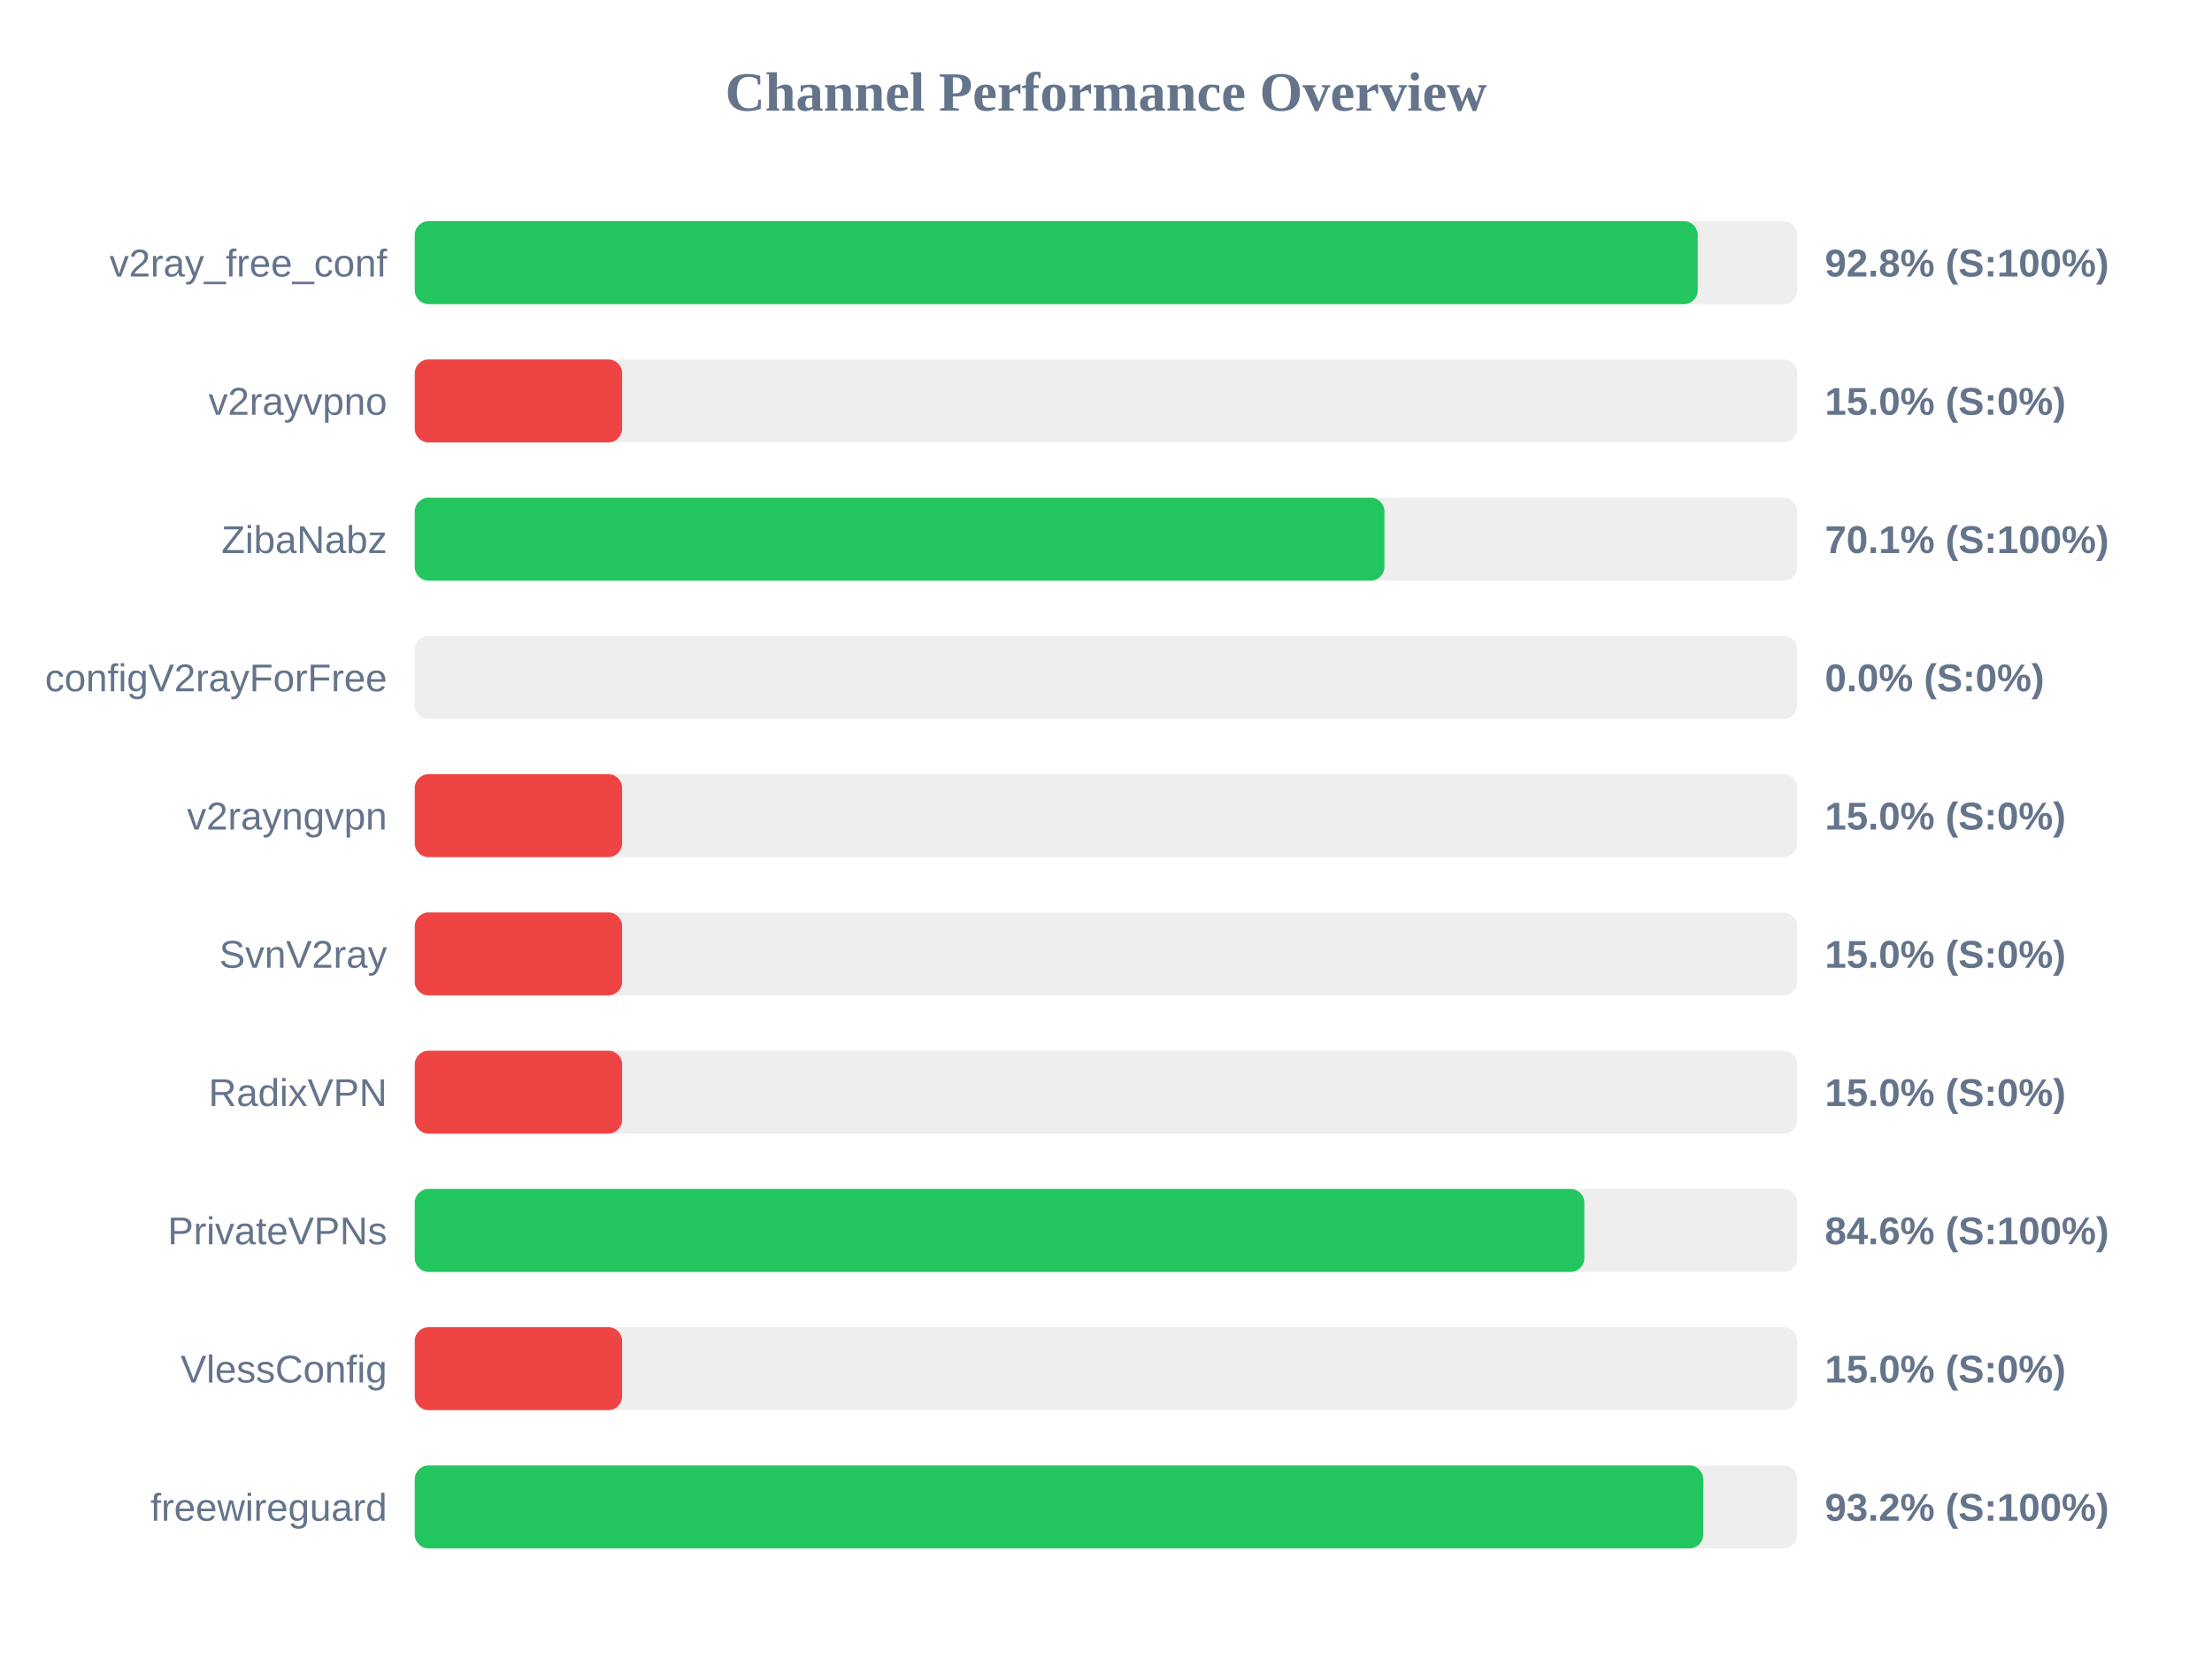
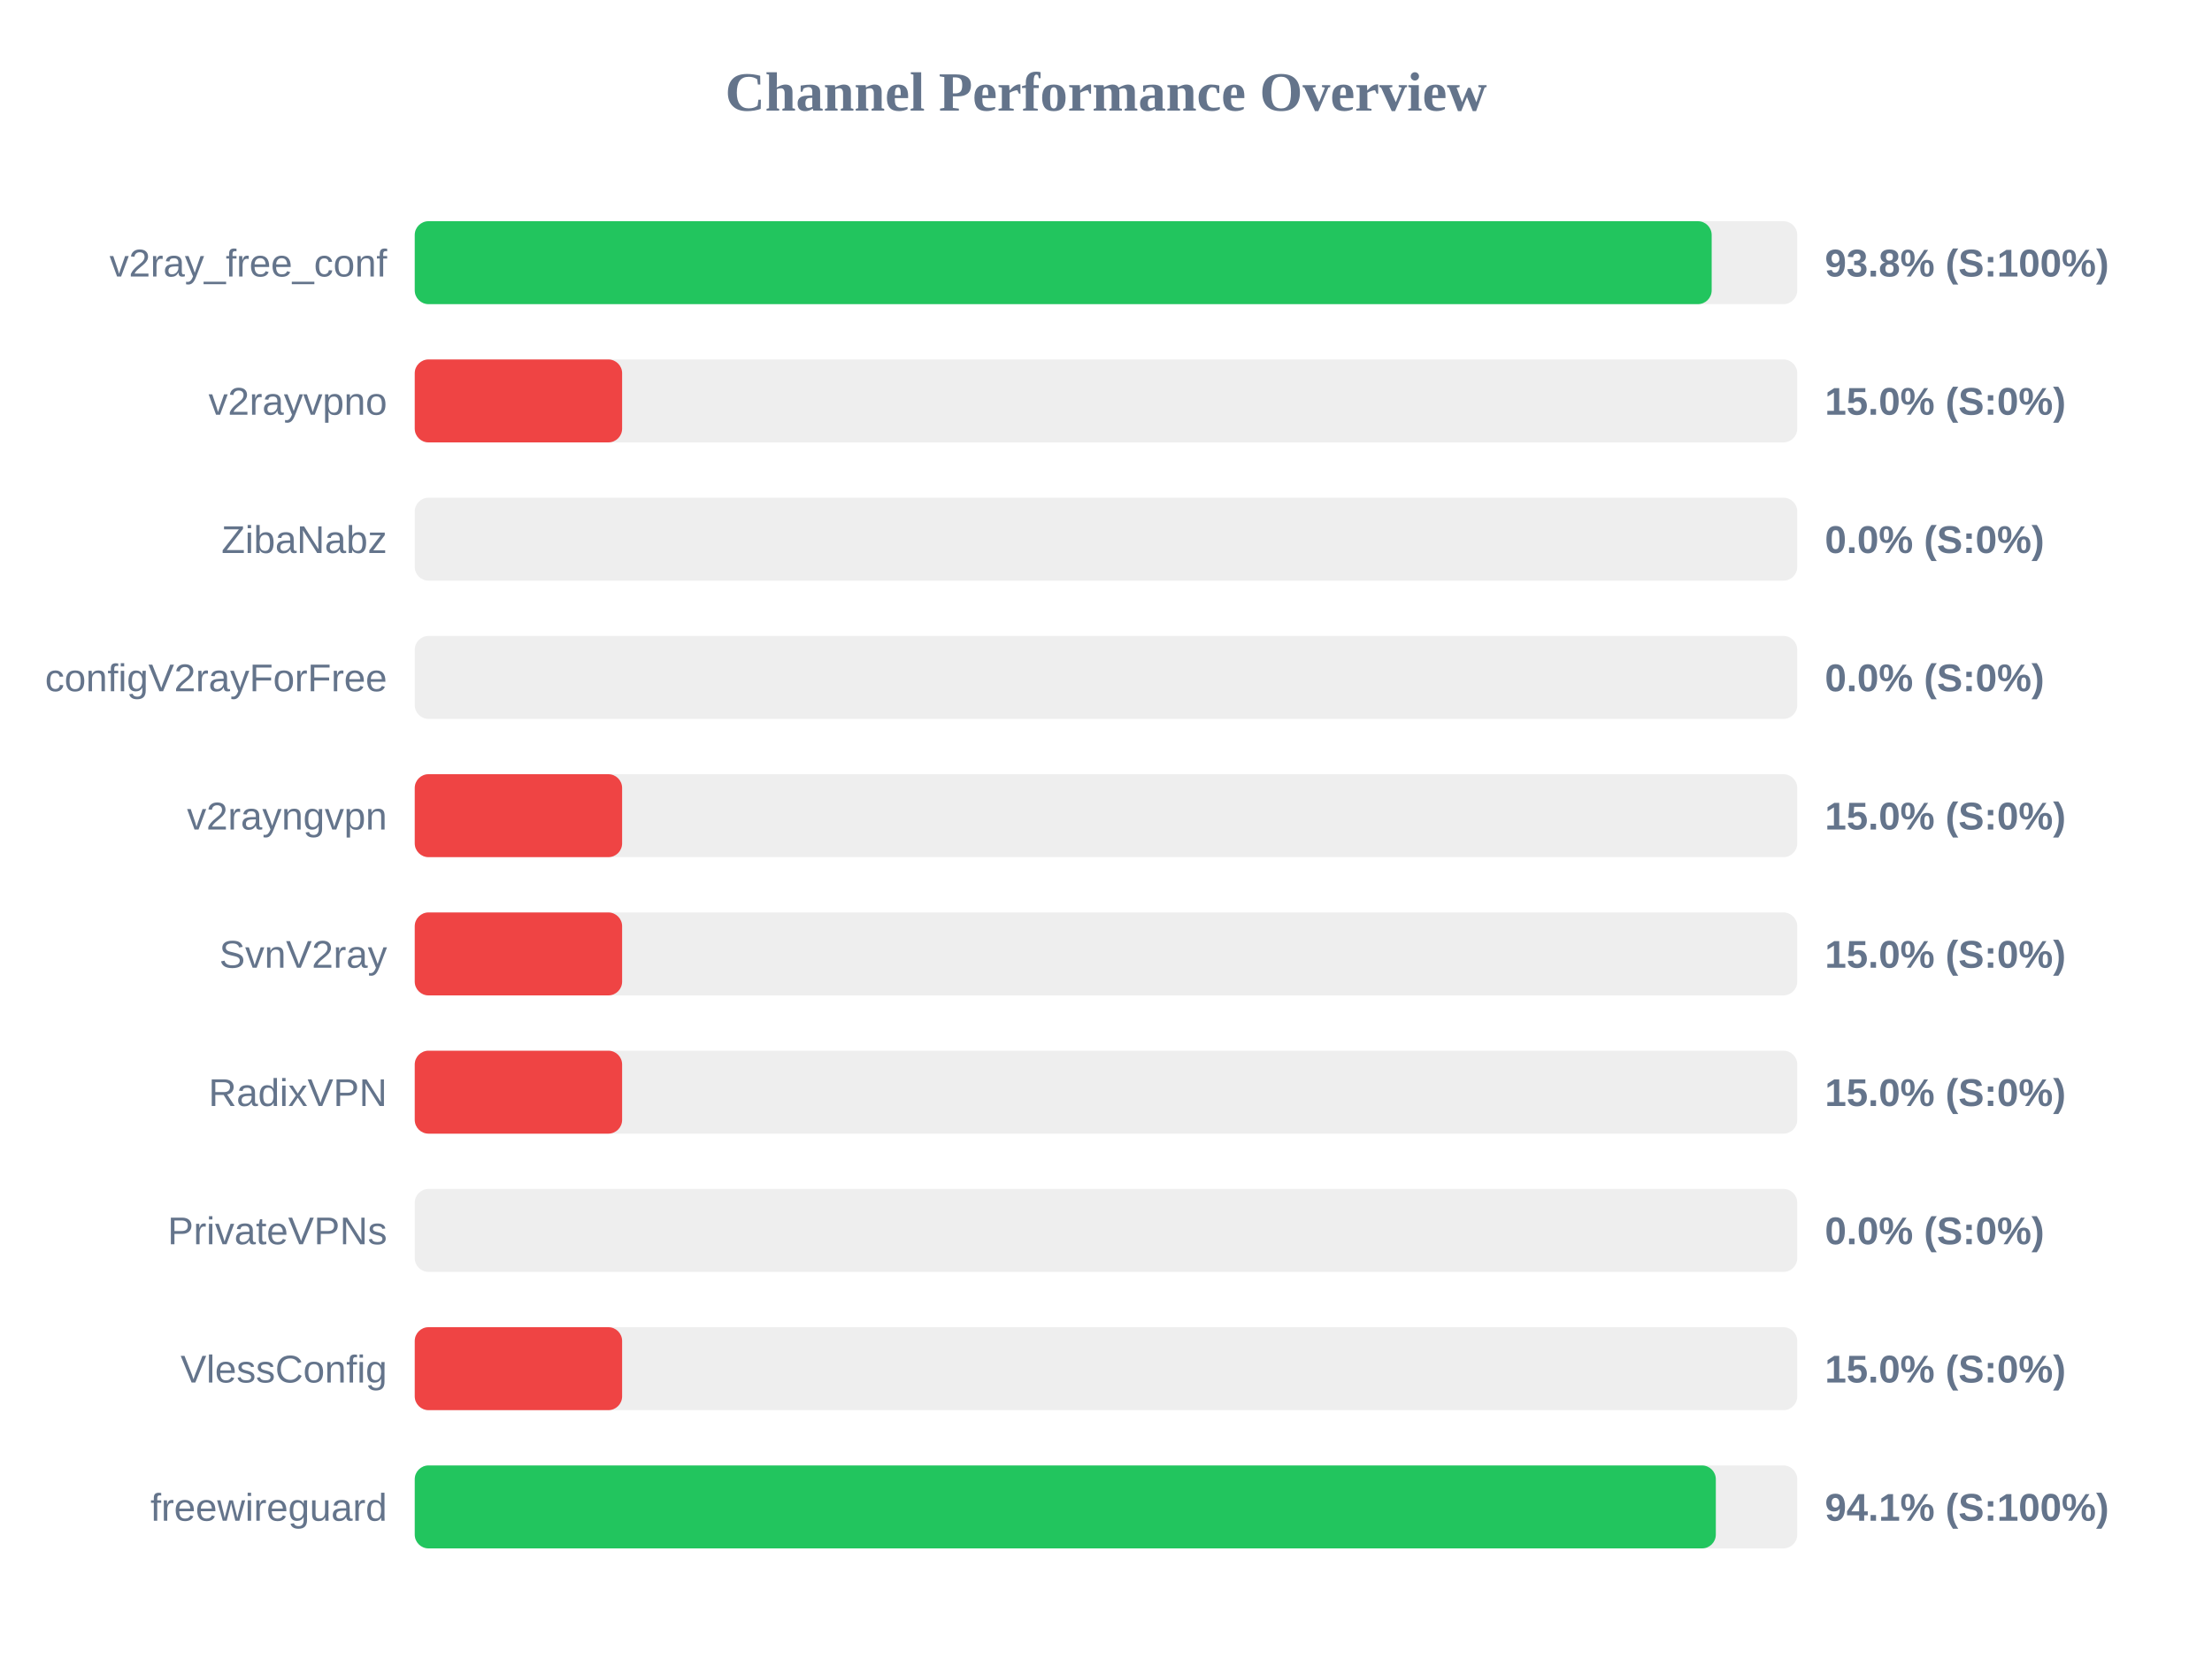
<svg xmlns="http://www.w3.org/2000/svg" width="800" height="600" version="1.1">
  <style>
        .row { font: 14px Arial; fill: #64748b; }
        .score { font: bold 14px Arial; fill: #64748b; }
    </style>
  <text x="400" y="40" text-anchor="middle" font-size="20px" font-weight="bold" fill="#64748b">Channel Performance Overview</text>
  <rect x="150" y="80" width="500" height="30" fill="#eee" rx="5" />
-   <rect x="150" y="80" width="464.0" height="30" fill="#22c55e" rx="5" />
+   <rect x="150" y="80" width="469.05" height="30" fill="#22c55e" rx="5" />
  <text x="140" y="100" text-anchor="end" class="row">v2ray_free_conf</text>
-   <text x="660" y="100" text-anchor="start" class="score">92.8% (S:100%)</text>
+   <text x="660" y="100" text-anchor="start" class="score">93.8% (S:100%)</text>
  <rect x="150" y="130" width="500" height="30" fill="#eee" rx="5" />
  <rect x="150" y="130" width="75.0" height="30" fill="#ef4444" rx="5" />
  <text x="140" y="150" text-anchor="end" class="row">v2rayvpno</text>
  <text x="660" y="150" text-anchor="start" class="score">15.0% (S:0%)</text>
  <rect x="150" y="180" width="500" height="30" fill="#eee" rx="5" />
-   <rect x="150" y="180" width="350.7" height="30" fill="#22c55e" rx="5" />
+   <rect x="150" y="180" width="0.0" height="30" fill="#ef4444" rx="5" />
  <text x="140" y="200" text-anchor="end" class="row">ZibaNabz</text>
-   <text x="660" y="200" text-anchor="start" class="score">70.1% (S:100%)</text>
+   <text x="660" y="200" text-anchor="start" class="score">0.0% (S:0%)</text>
  <rect x="150" y="230" width="500" height="30" fill="#eee" rx="5" />
  <rect x="150" y="230" width="0.0" height="30" fill="#ef4444" rx="5" />
  <text x="140" y="250" text-anchor="end" class="row">configV2rayForFree</text>
  <text x="660" y="250" text-anchor="start" class="score">0.0% (S:0%)</text>
  <rect x="150" y="280" width="500" height="30" fill="#eee" rx="5" />
  <rect x="150" y="280" width="75.0" height="30" fill="#ef4444" rx="5" />
  <text x="140" y="300" text-anchor="end" class="row">v2rayngvpn</text>
  <text x="660" y="300" text-anchor="start" class="score">15.0% (S:0%)</text>
  <rect x="150" y="330" width="500" height="30" fill="#eee" rx="5" />
  <rect x="150" y="330" width="75.0" height="30" fill="#ef4444" rx="5" />
  <text x="140" y="350" text-anchor="end" class="row">SvnV2ray</text>
  <text x="660" y="350" text-anchor="start" class="score">15.0% (S:0%)</text>
  <rect x="150" y="380" width="500" height="30" fill="#eee" rx="5" />
  <rect x="150" y="380" width="75.0" height="30" fill="#ef4444" rx="5" />
  <text x="140" y="400" text-anchor="end" class="row">RadixVPN</text>
  <text x="660" y="400" text-anchor="start" class="score">15.0% (S:0%)</text>
  <rect x="150" y="430" width="500" height="30" fill="#eee" rx="5" />
-   <rect x="150" y="430" width="423.0" height="30" fill="#22c55e" rx="5" />
+   <rect x="150" y="430" width="0.0" height="30" fill="#ef4444" rx="5" />
  <text x="140" y="450" text-anchor="end" class="row">PrivateVPNs</text>
-   <text x="660" y="450" text-anchor="start" class="score">84.6% (S:100%)</text>
+   <text x="660" y="450" text-anchor="start" class="score">0.0% (S:0%)</text>
  <rect x="150" y="480" width="500" height="30" fill="#eee" rx="5" />
  <rect x="150" y="480" width="75.0" height="30" fill="#ef4444" rx="5" />
  <text x="140" y="500" text-anchor="end" class="row">VlessConfig</text>
  <text x="660" y="500" text-anchor="start" class="score">15.0% (S:0%)</text>
  <rect x="150" y="530" width="500" height="30" fill="#eee" rx="5" />
-   <rect x="150" y="530" width="466.0" height="30" fill="#22c55e" rx="5" />
+   <rect x="150" y="530" width="470.55" height="30" fill="#22c55e" rx="5" />
  <text x="140" y="550" text-anchor="end" class="row">freewireguard</text>
-   <text x="660" y="550" text-anchor="start" class="score">93.2% (S:100%)</text>
+   <text x="660" y="550" text-anchor="start" class="score">94.1% (S:100%)</text>
</svg>
